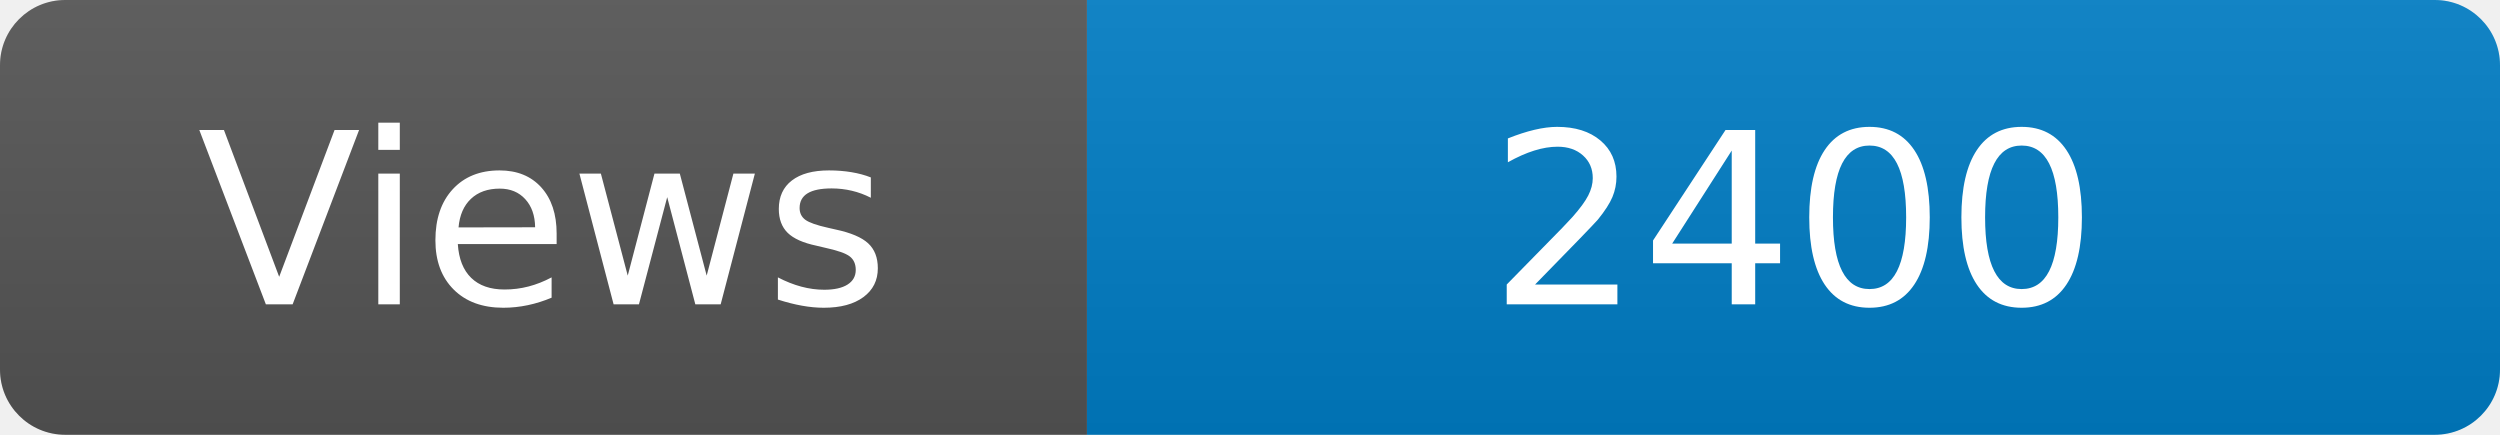
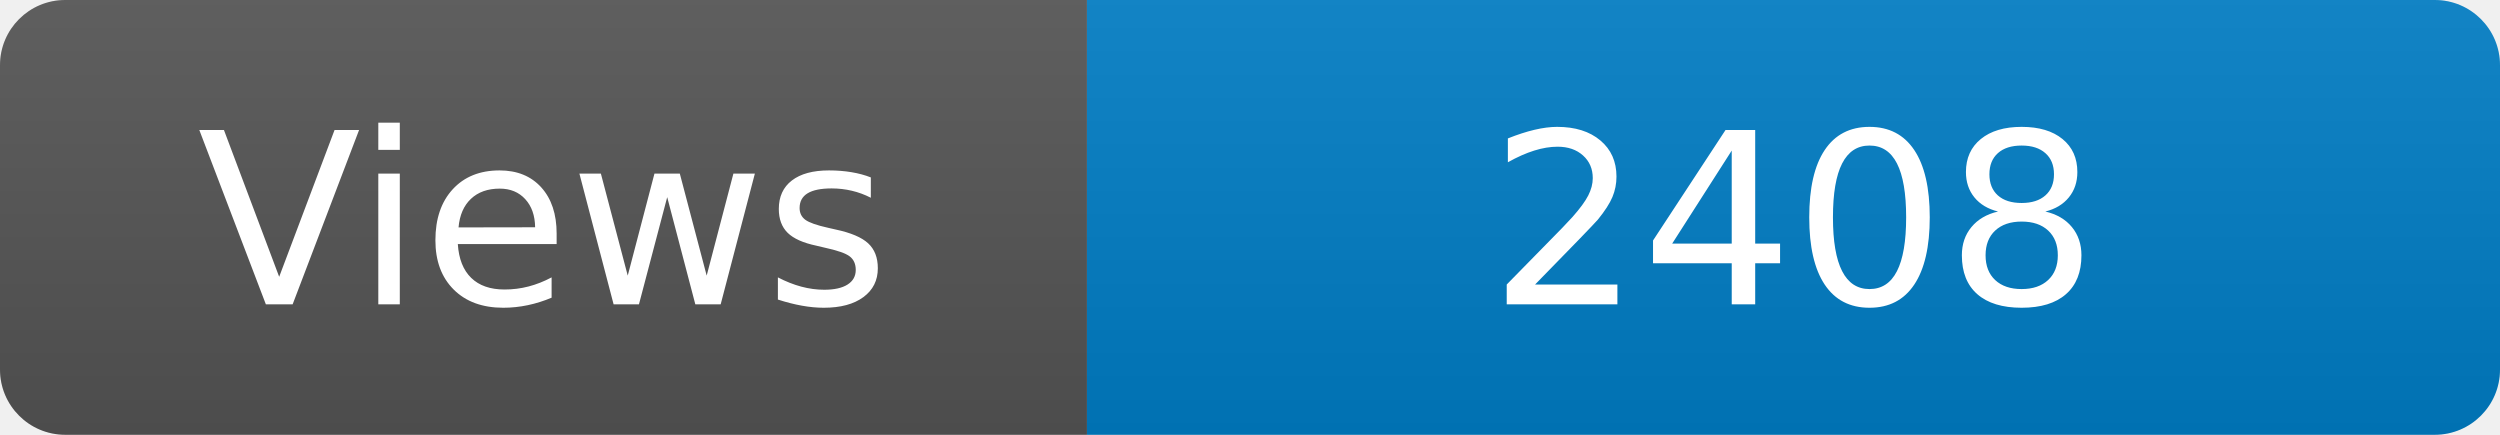
<svg xmlns="http://www.w3.org/2000/svg" width="115" height="20" role="img" aria-label="Maintained?: yes">
  <linearGradient id="s" x2="0" y2="100%">
    <stop offset="0" stop-color="#bbb" stop-opacity=".1" />
    <stop offset="1" stop-opacity=".1" />
  </linearGradient>
  <clipPath id="r">
    <rect width="115" height="20" rx="3" fill="#fff" />
  </clipPath>
  <g clip-path="url(#r)">
    <rect width="50" height="20" fill="#555" />
    <rect x="50" width="160" height="20" fill="#007ec6" />
    <rect width="115" height="20" fill="url(#s)" />
  </g>
  <g fill="#fff" text-anchor="middle" font-family="Verdana,Geneva,DejaVu Sans,sans-serif" font-size="110">
    <text x="250" y="140" transform="scale(.1)" fill="#fff">Views</text>
-     <text x="825" y="140" transform="scale(.1)" fill="#fff">2400</text>
+     <text x="825" y="140" transform="scale(.1)" fill="#fff">2408</text>
  </g>
</svg>
